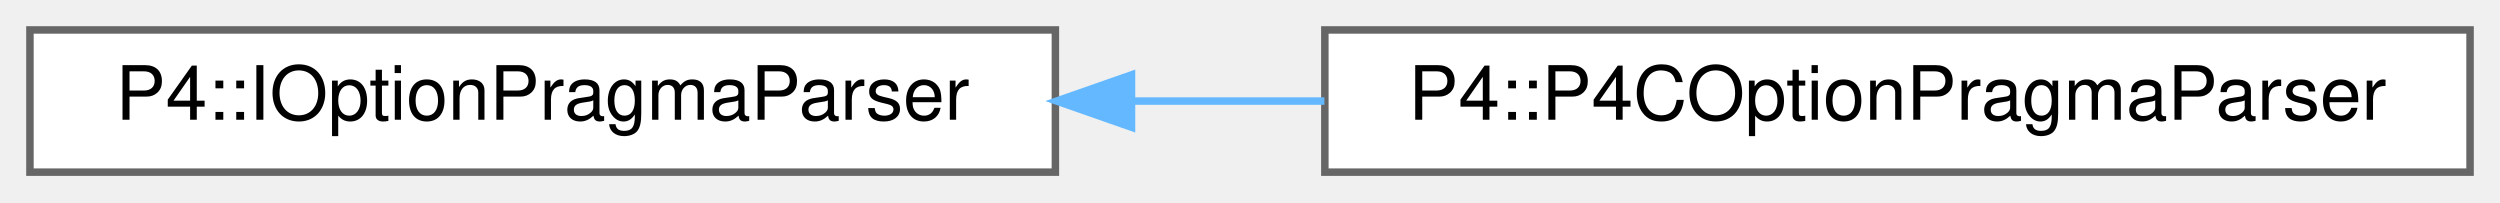
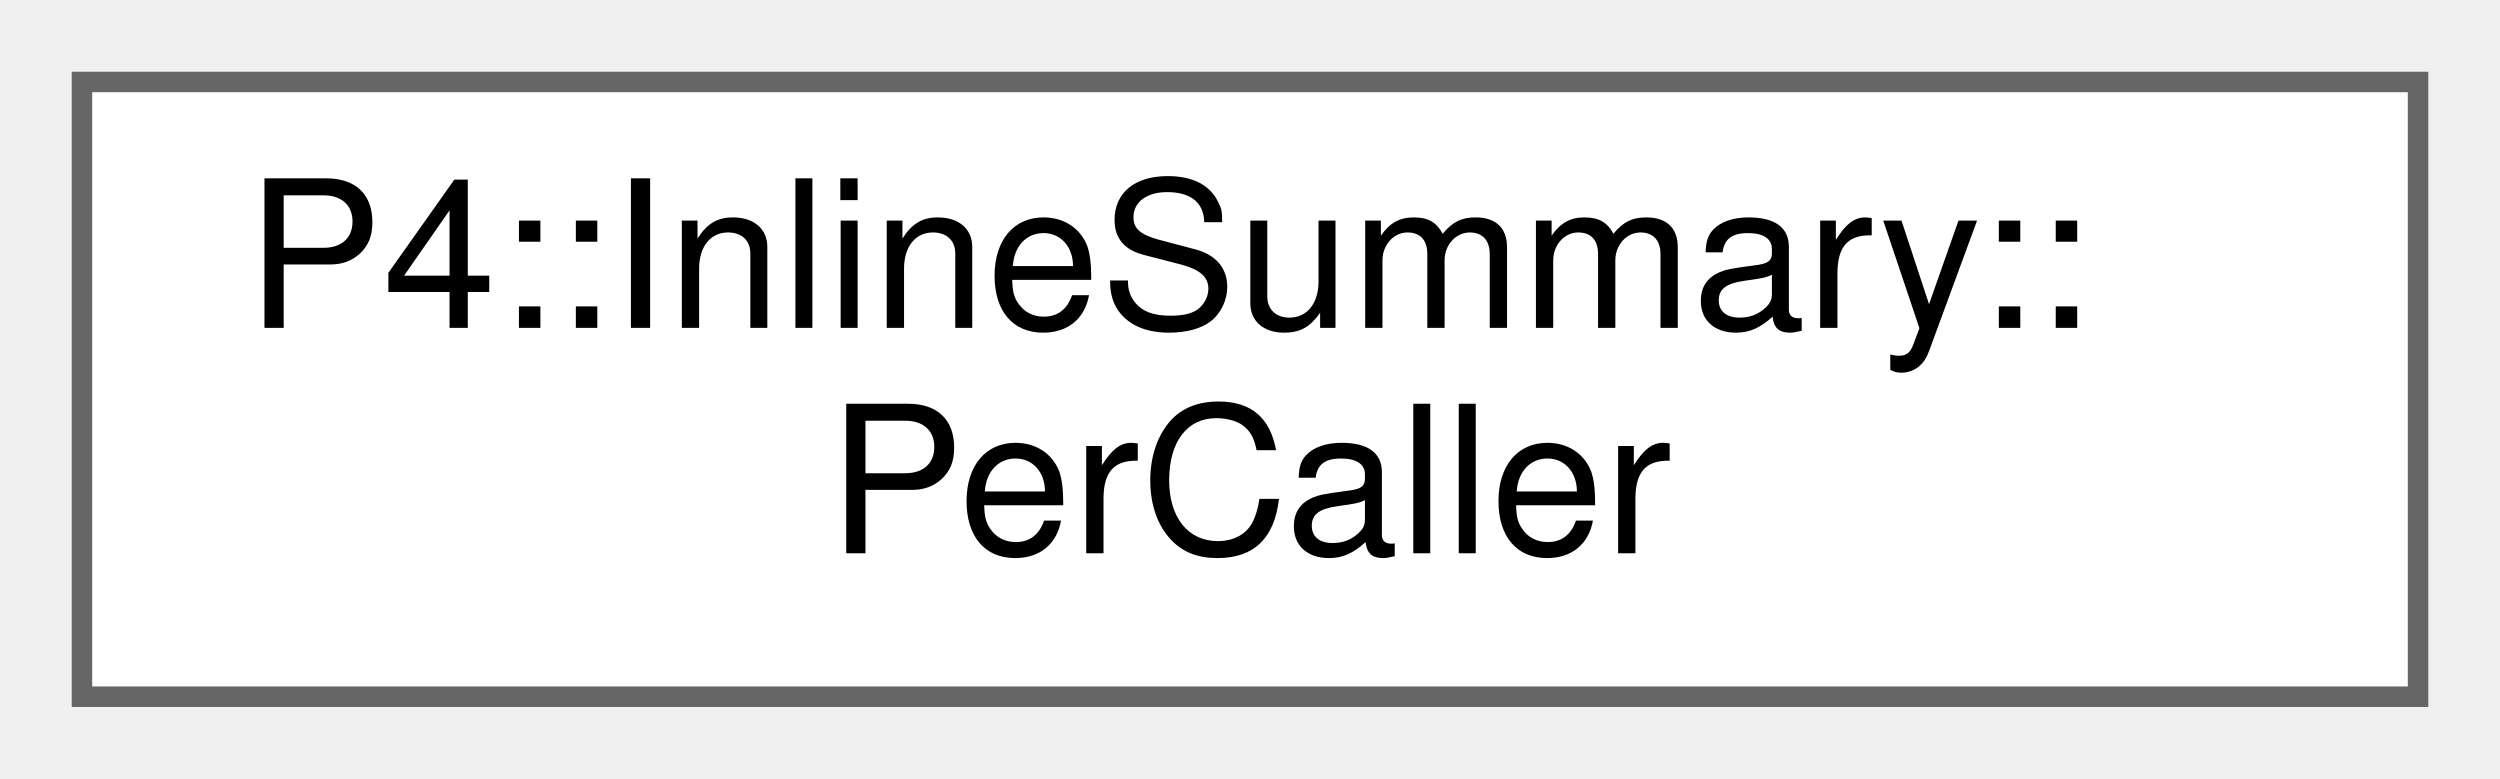
- <svg xmlns="http://www.w3.org/2000/svg" xmlns:xlink="http://www.w3.org/1999/xlink" width="334pt" height="27pt" viewBox="0.00 0.00 334.00 27.00">
-   <g id="graph0" class="graph" transform="scale(1 1) rotate(0) translate(4 23)">
+ <svg xmlns="http://www.w3.org/2000/svg" xmlns:xlink="http://www.w3.org/1999/xlink" width="122pt" height="38pt" viewBox="0.00 0.00 122.00 38.00">
+   <g id="graph0" class="graph" transform="scale(1 1) rotate(0) translate(4 34)">
    <g id="Node000000" class="node">
      <g id="a_Node000000">
-         <a xlink:href="class_p4_1_1_i_option_pragma_parser.html" target="_top" xlink:title=" ">
-           <polygon fill="white" stroke="#666666" points="137,-19 0,-19 0,0 137,0 137,-19" />
-           <text text-anchor="middle" x="68.5" y="-7" font-family="Helvetica,sans-Serif" font-size="10.00">P4::IOptionPragmaParser</text>
-         </a>
-       </g>
-     </g>
-     <g id="Node000001" class="node">
-       <g id="a_Node000001">
-         <a xlink:href="class_p4_1_1_p4_c_option_pragma_parser.html" target="_top" xlink:title=" ">
-           <polygon fill="white" stroke="#666666" points="326,-19 173,-19 173,0 326,0 326,-19" />
-           <text text-anchor="middle" x="249.5" y="-7" font-family="Helvetica,sans-Serif" font-size="10.00">P4::P4COptionPragmaParser</text>
-         </a>
-       </g>
-     </g>
-     <g id="edge1001_Node000000_Node000001" class="edge">
-       <g id="a_edge1001_Node000000_Node000001">
-         <a xlink:title=" ">
-           <path fill="none" stroke="#63b8ff" d="M147.41,-9.5C155.89,-9.5 164.5,-9.5 172.94,-9.5" />
-           <polygon fill="#63b8ff" stroke="#63b8ff" points="147.17,-6 137.17,-9.5 147.17,-13 147.17,-6" />
+         <a xlink:href="struct_p4_1_1_inline_summary_1_1_per_caller.html" target="_top" xlink:title="Various substitutions that must be applied for each instance.">
+           <polygon fill="white" stroke="#666666" points="114,-30 0,-30 0,0 114,0 114,-30" />
+           <text text-anchor="start" x="8" y="-18" font-family="Helvetica,sans-Serif" font-size="10.00">P4::InlineSummary::</text>
+           <text text-anchor="middle" x="57" y="-7" font-family="Helvetica,sans-Serif" font-size="10.00">PerCaller</text>
        </a>
      </g>
    </g>
  </g>
</svg>
